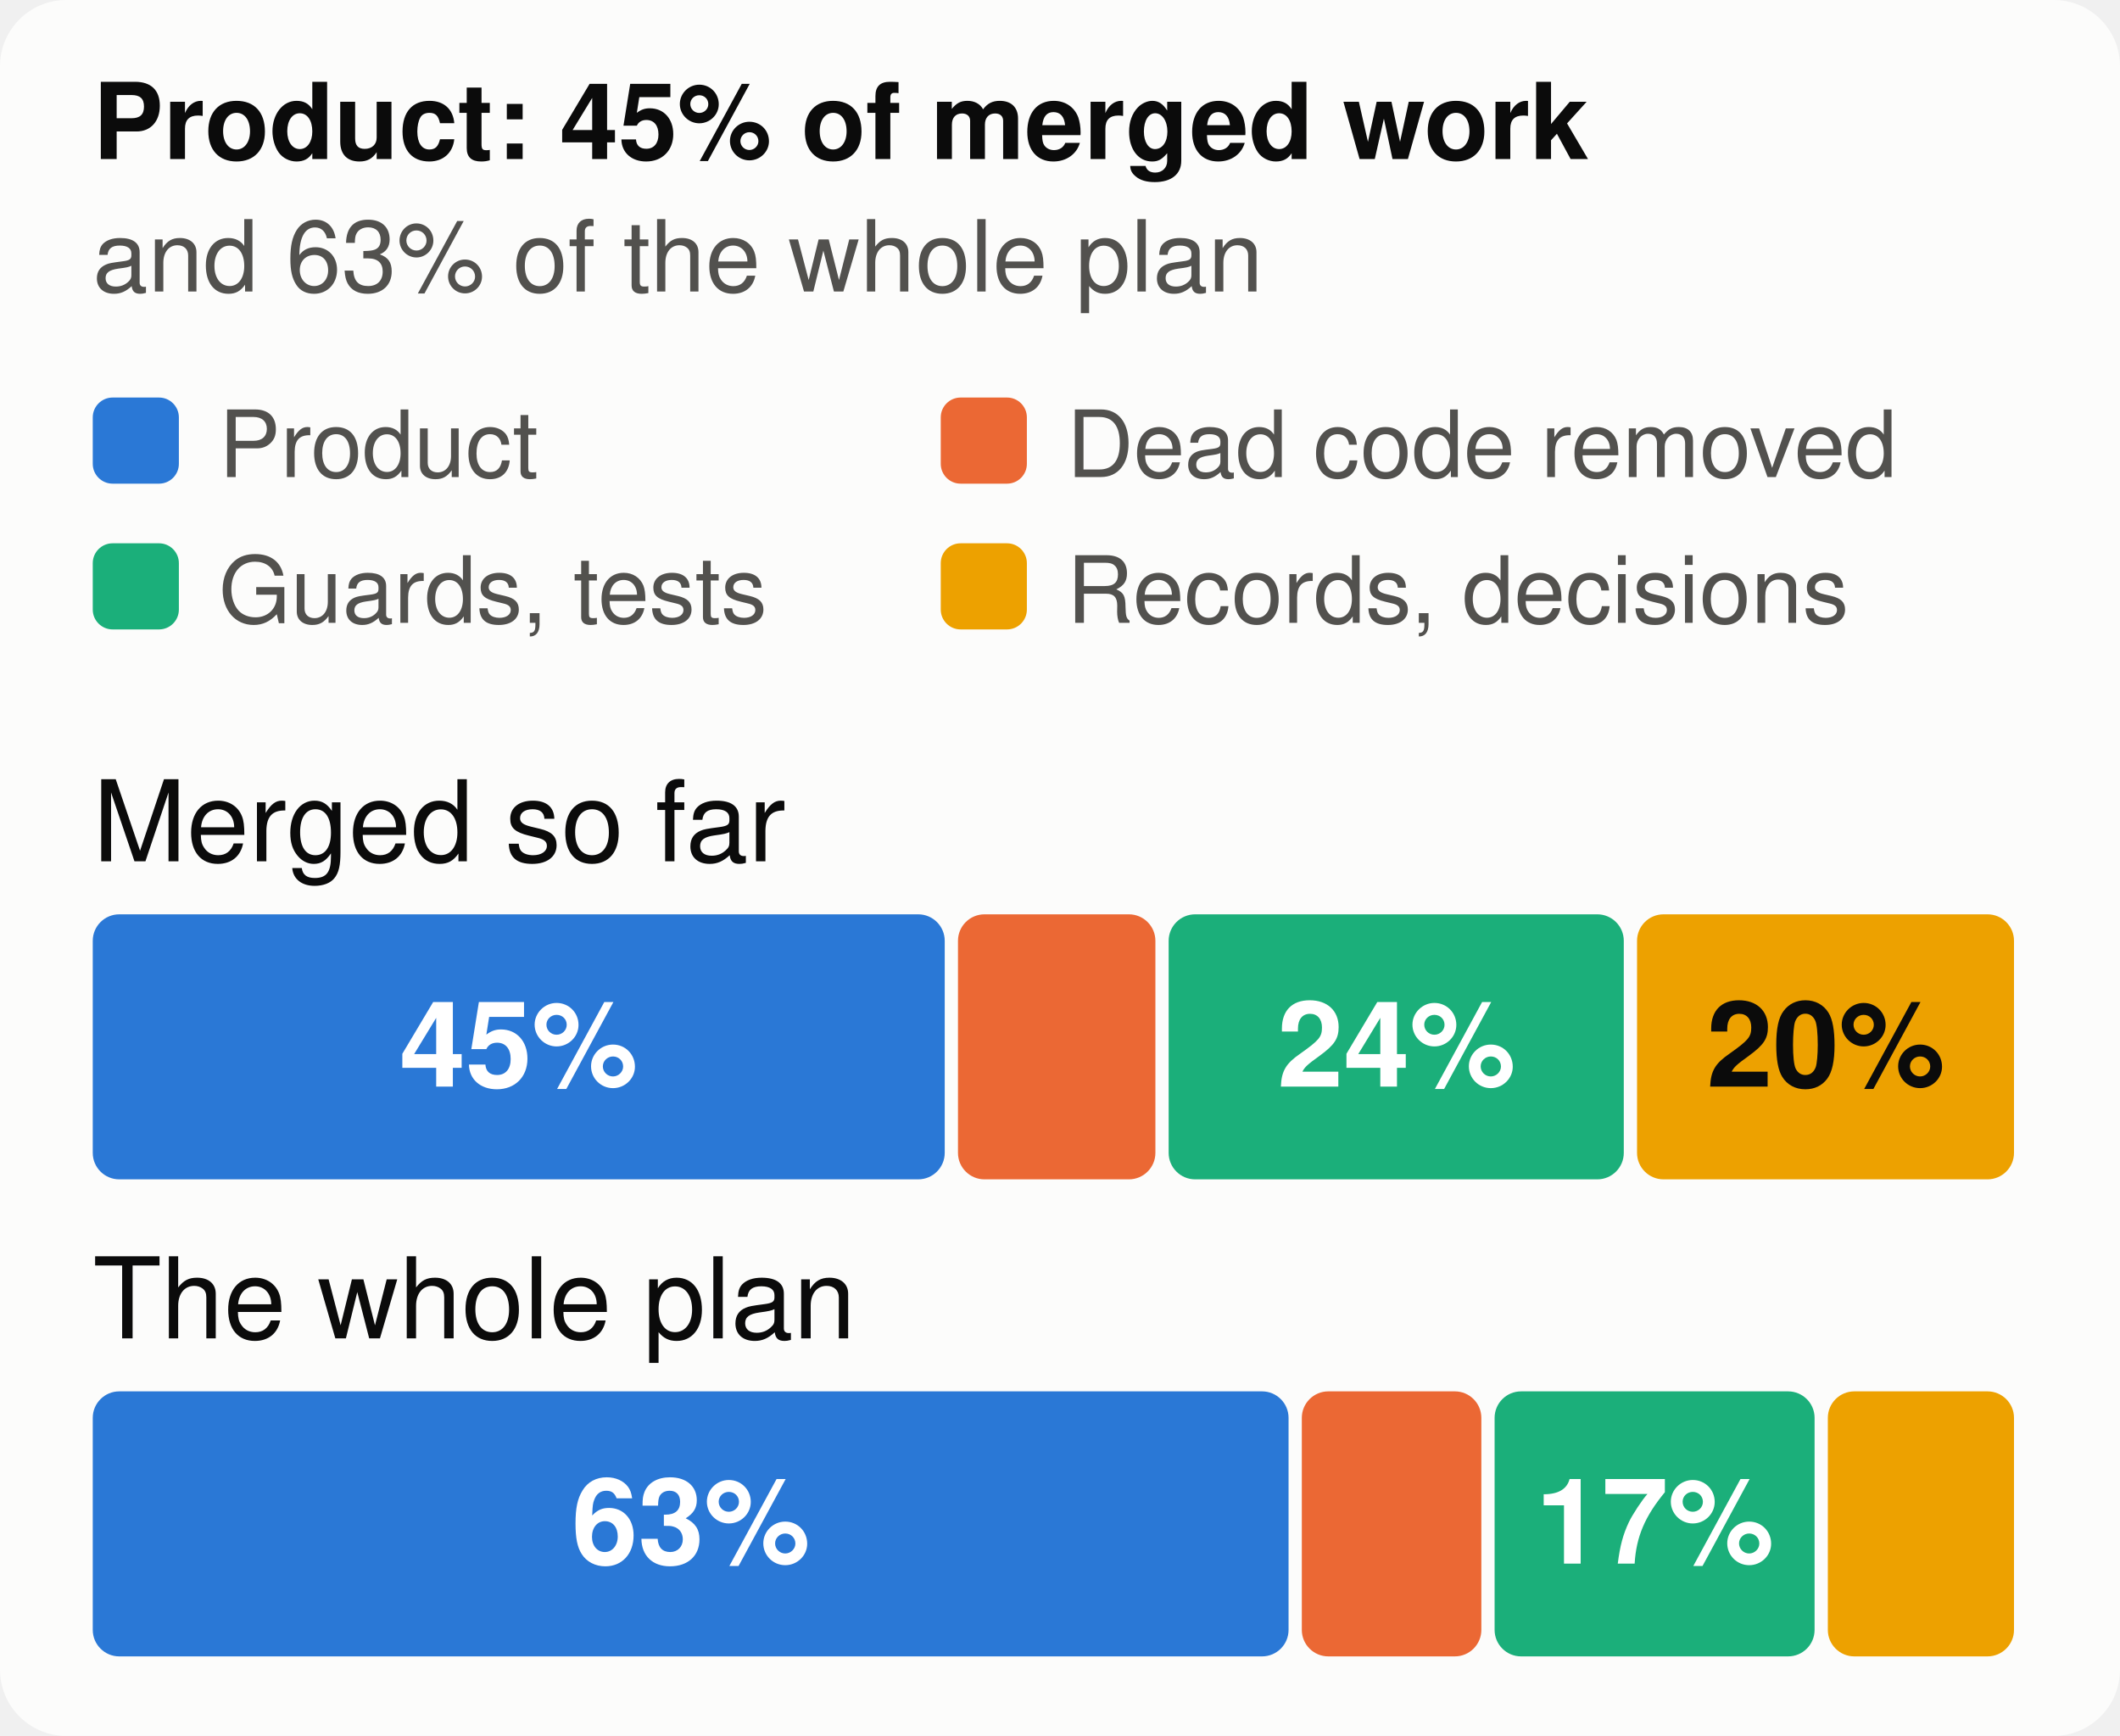
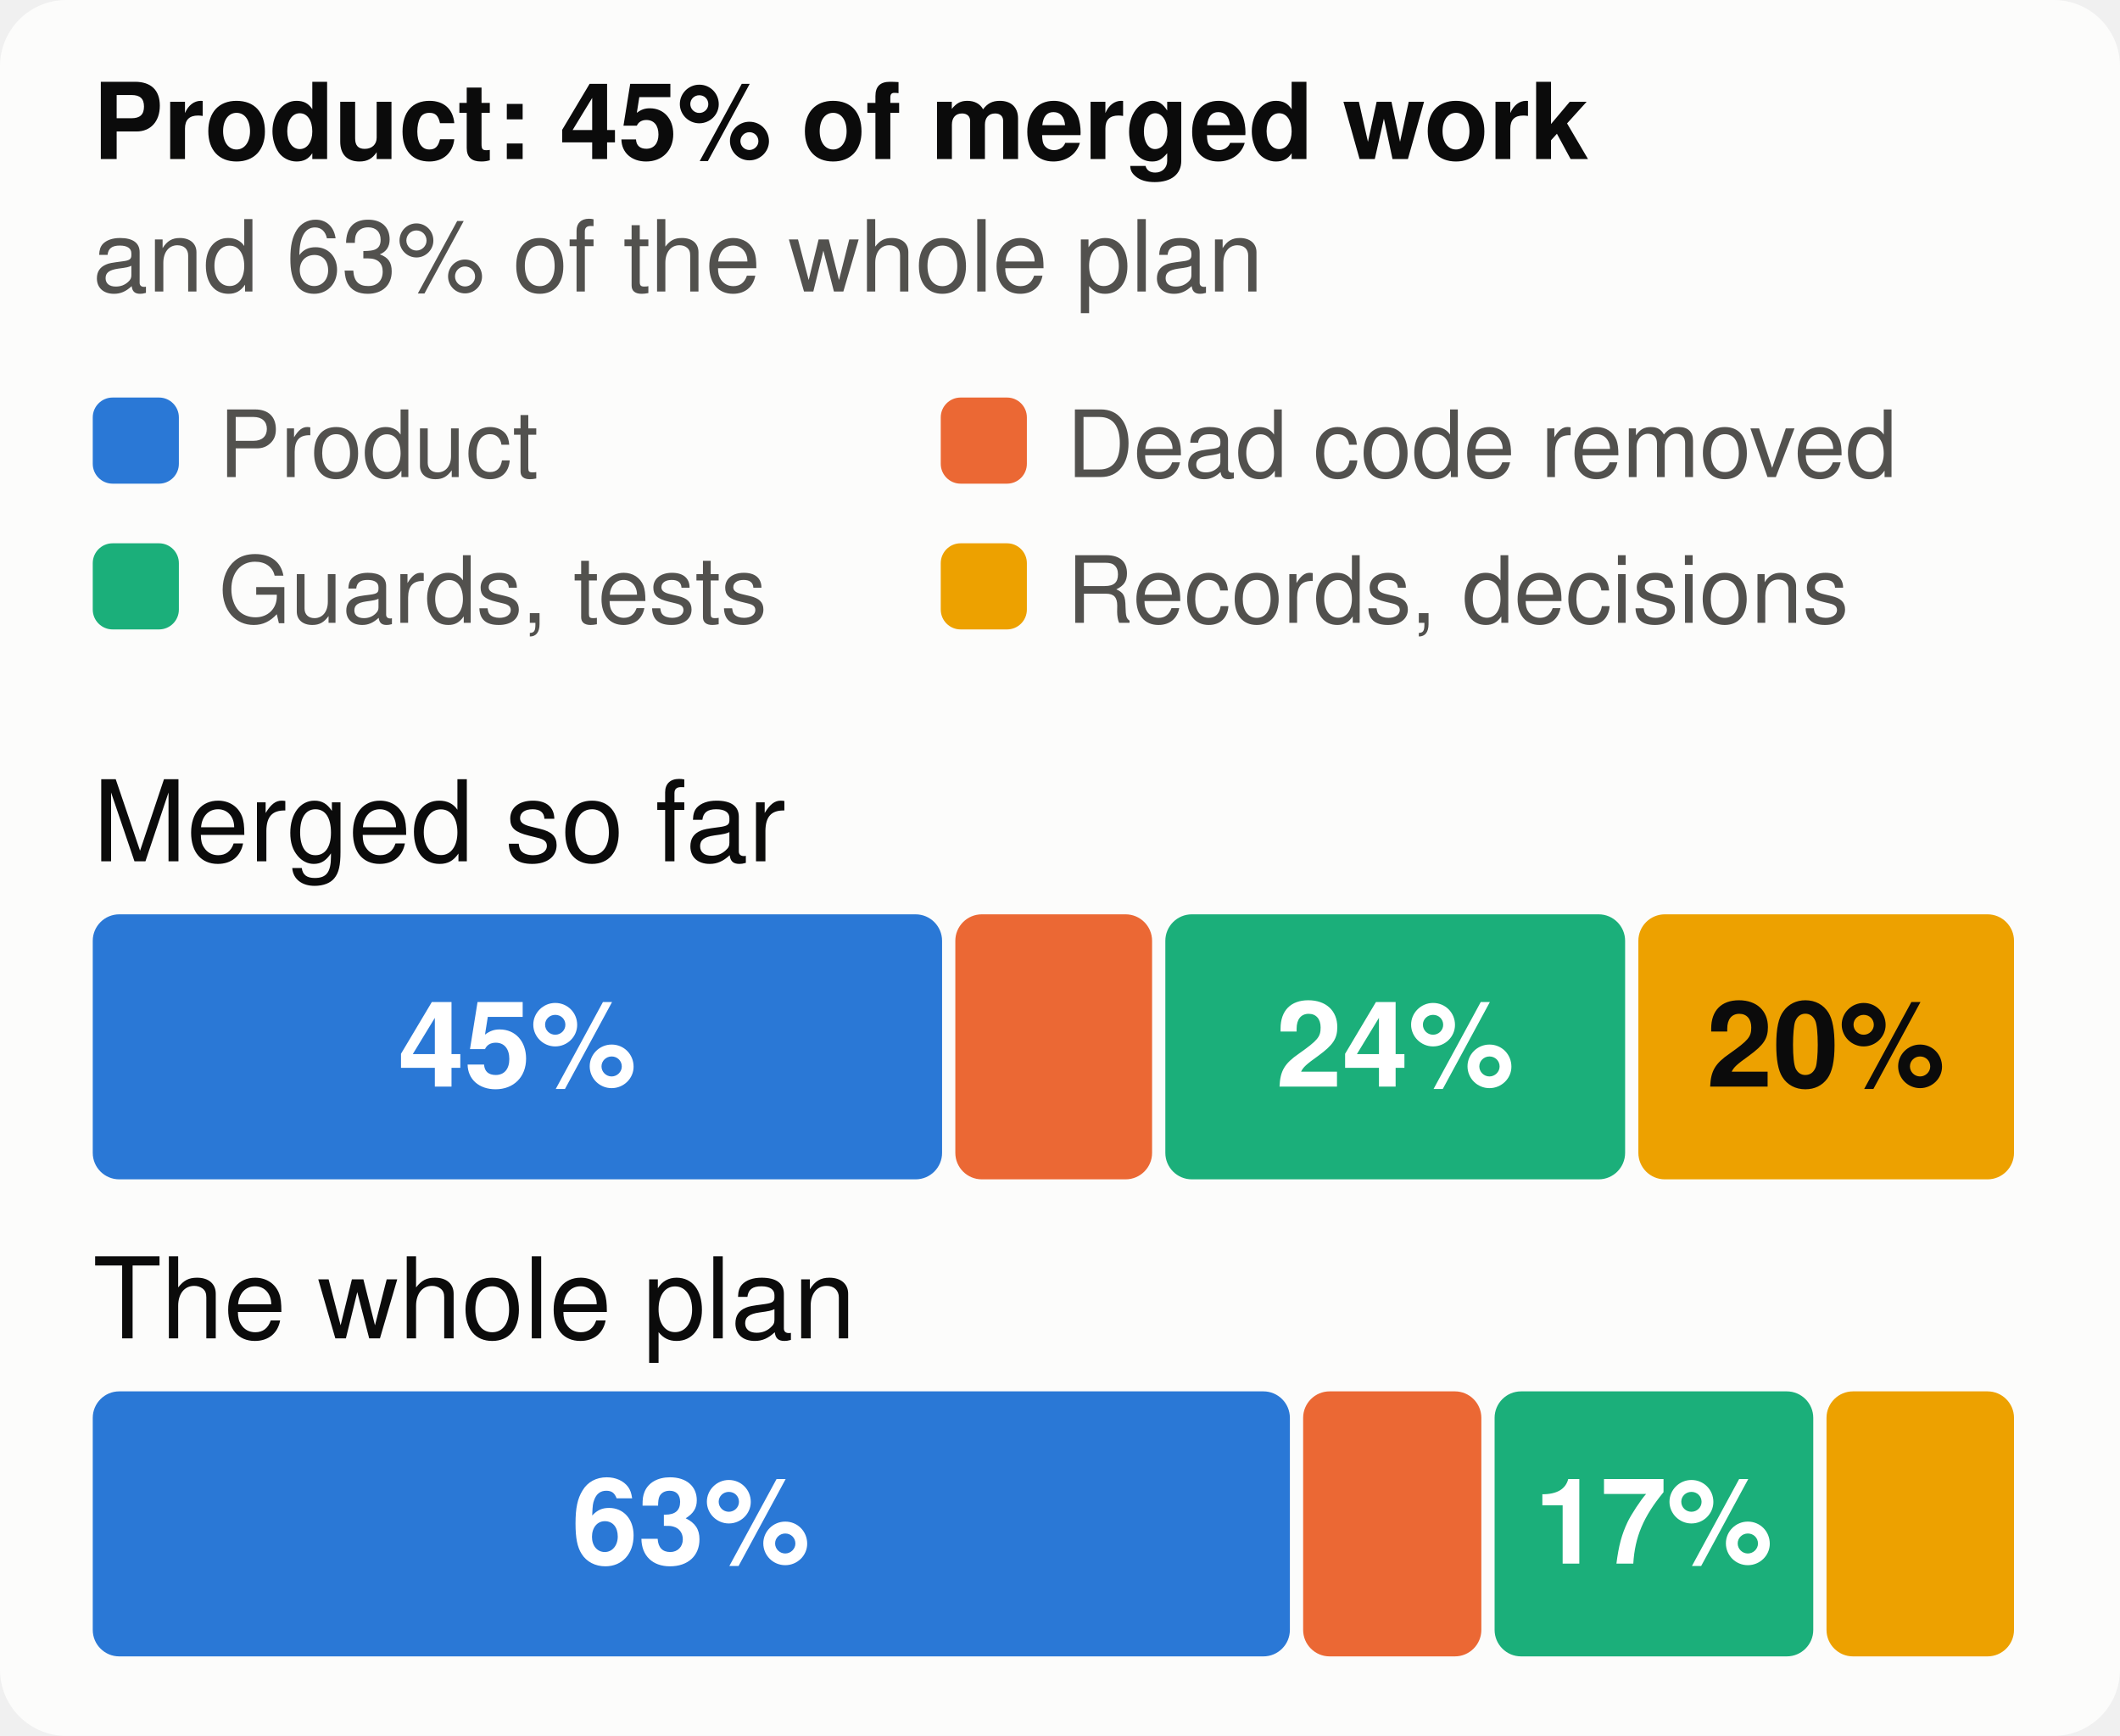
<svg xmlns="http://www.w3.org/2000/svg" viewBox="0 0 320 262" width="320" height="262" font-family="system-ui,-apple-system,Segoe UI,Helvetica,Arial,sans-serif" font-size="18" role="img" aria-label="The merged work and the whole plan, by kind of work">
  <style>.h{paint-order:stroke;stroke:#fcfcfb;stroke-width:3px;stroke-linejoin:round}.rg{stroke:#fcfcfb}@media (prefers-color-scheme: dark){.bg{fill:#1a1a19}.t1{fill:#f0efec}.t2{fill:#c3c2b7}.gr{stroke:#2c2c2a}.ax{stroke:#383835}.ld{stroke:#383835}.br{stroke:#c3c2b7}.m{stroke:#3987e5}.dp{stroke:#d95926}.v{stroke:#199e70}.i2{stroke:#c3c2b7}.i1{stroke:#f0efec}.f1{fill:#3987e5}.f2{fill:#d95926}.f3{fill:#199e70}.f4{fill:#c98500}.ev{fill:#c3c2b7}.inv{fill:#1a1a19}.done{fill:#cde2fb}.todo{fill:#52514e}.tile{fill:#262624}.h,.rg{stroke:#1a1a19}}</style>
  <rect width="320" height="262" rx="10" class="bg" fill="#fcfcfb" />
  <text x="14" y="24" class="t1" fill="#0b0b0b" font-size="16" font-weight="700">Product: 45% of merged work</text>
  <text x="14" y="44" class="t2" fill="#52514e" font-size="15">and 63% of the whole plan</text>
  <rect x="14" y="60" width="13" height="13" rx="3" class="f1" fill="#2a78d6" />
  <text x="33" y="72" class="t2" fill="#52514e" font-size="14">Product</text>
  <rect x="142" y="60" width="13" height="13" rx="3" class="f2" fill="#eb6834" />
  <text x="161" y="72" class="t2" fill="#52514e" font-size="14">Dead code removed</text>
  <rect x="14" y="82" width="13" height="13" rx="3" class="f3" fill="#1baf7a" />
  <text x="33" y="94" class="t2" fill="#52514e" font-size="14">Guards, tests</text>
  <rect x="142" y="82" width="13" height="13" rx="3" class="f4" fill="#eda100" />
  <text x="161" y="94" class="t2" fill="#52514e" font-size="14">Records, decisions</text>
  <text x="14" y="130" class="t1" fill="#0b0b0b" font-size="17">Merged so far</text>
-   <rect x="14.0" y="138" width="128.6" height="40" rx="4" class="f1" fill="#2a78d6" />
-   <text x="78.3" y="164" text-anchor="middle" fill="#ffffff" font-size="18" font-weight="700">45%</text>
-   <rect x="144.6" y="138" width="29.8" height="40" rx="4" class="f2" fill="#eb6834" />
-   <rect x="176.4" y="138" width="68.7" height="40" rx="4" class="f3" fill="#1baf7a" />
-   <text x="210.8" y="164" text-anchor="middle" fill="#ffffff" font-size="18" font-weight="700">24%</text>
-   <rect x="247.1" y="138" width="56.9" height="40" rx="4" class="f4" fill="#eda100" />
+   <rect x="14.0" y="138" width="128.2" height="40" rx="4" class="f1" fill="#2a78d6" />
+   <text x="78.1" y="164" text-anchor="middle" fill="#ffffff" font-size="18" font-weight="700">45%</text>
+   <rect x="144.2" y="138" width="29.7" height="40" rx="4" class="f2" fill="#eb6834" />
+   <rect x="175.9" y="138" width="69.4" height="40" rx="4" class="f3" fill="#1baf7a" />
+   <text x="210.6" y="164" text-anchor="middle" fill="#ffffff" font-size="18" font-weight="700">24%</text>
+   <rect x="247.3" y="138" width="56.7" height="40" rx="4" class="f4" fill="#eda100" />
  <text x="275.6" y="164" text-anchor="middle" fill="#0b0b0b" font-size="18" font-weight="700">20%</text>
  <text x="14" y="202" class="t1" fill="#0b0b0b" font-size="17">The whole plan</text>
-   <rect x="14.0" y="210" width="180.5" height="40" rx="4" class="f1" fill="#2a78d6" />
+   <rect x="14.0" y="210" width="180.7" height="40" rx="4" class="f1" fill="#2a78d6" />
  <text x="104.3" y="236" text-anchor="middle" fill="#ffffff" font-size="18" font-weight="700">63%</text>
-   <rect x="196.5" y="210" width="27.1" height="40" rx="4" class="f2" fill="#eb6834" />
-   <rect x="225.6" y="210" width="48.3" height="40" rx="4" class="f3" fill="#1baf7a" />
-   <text x="249.8" y="236" text-anchor="middle" fill="#ffffff" font-size="18" font-weight="700">17%</text>
-   <rect x="275.9" y="210" width="28.1" height="40" rx="4" class="f4" fill="#eda100" />
+   <rect x="196.7" y="210" width="26.9" height="40" rx="4" class="f2" fill="#eb6834" />
+   <rect x="225.6" y="210" width="48.1" height="40" rx="4" class="f3" fill="#1baf7a" />
+   <text x="249.6" y="236" text-anchor="middle" fill="#ffffff" font-size="18" font-weight="700">17%</text>
+   <rect x="275.7" y="210" width="28.3" height="40" rx="4" class="f4" fill="#eda100" />
</svg>
